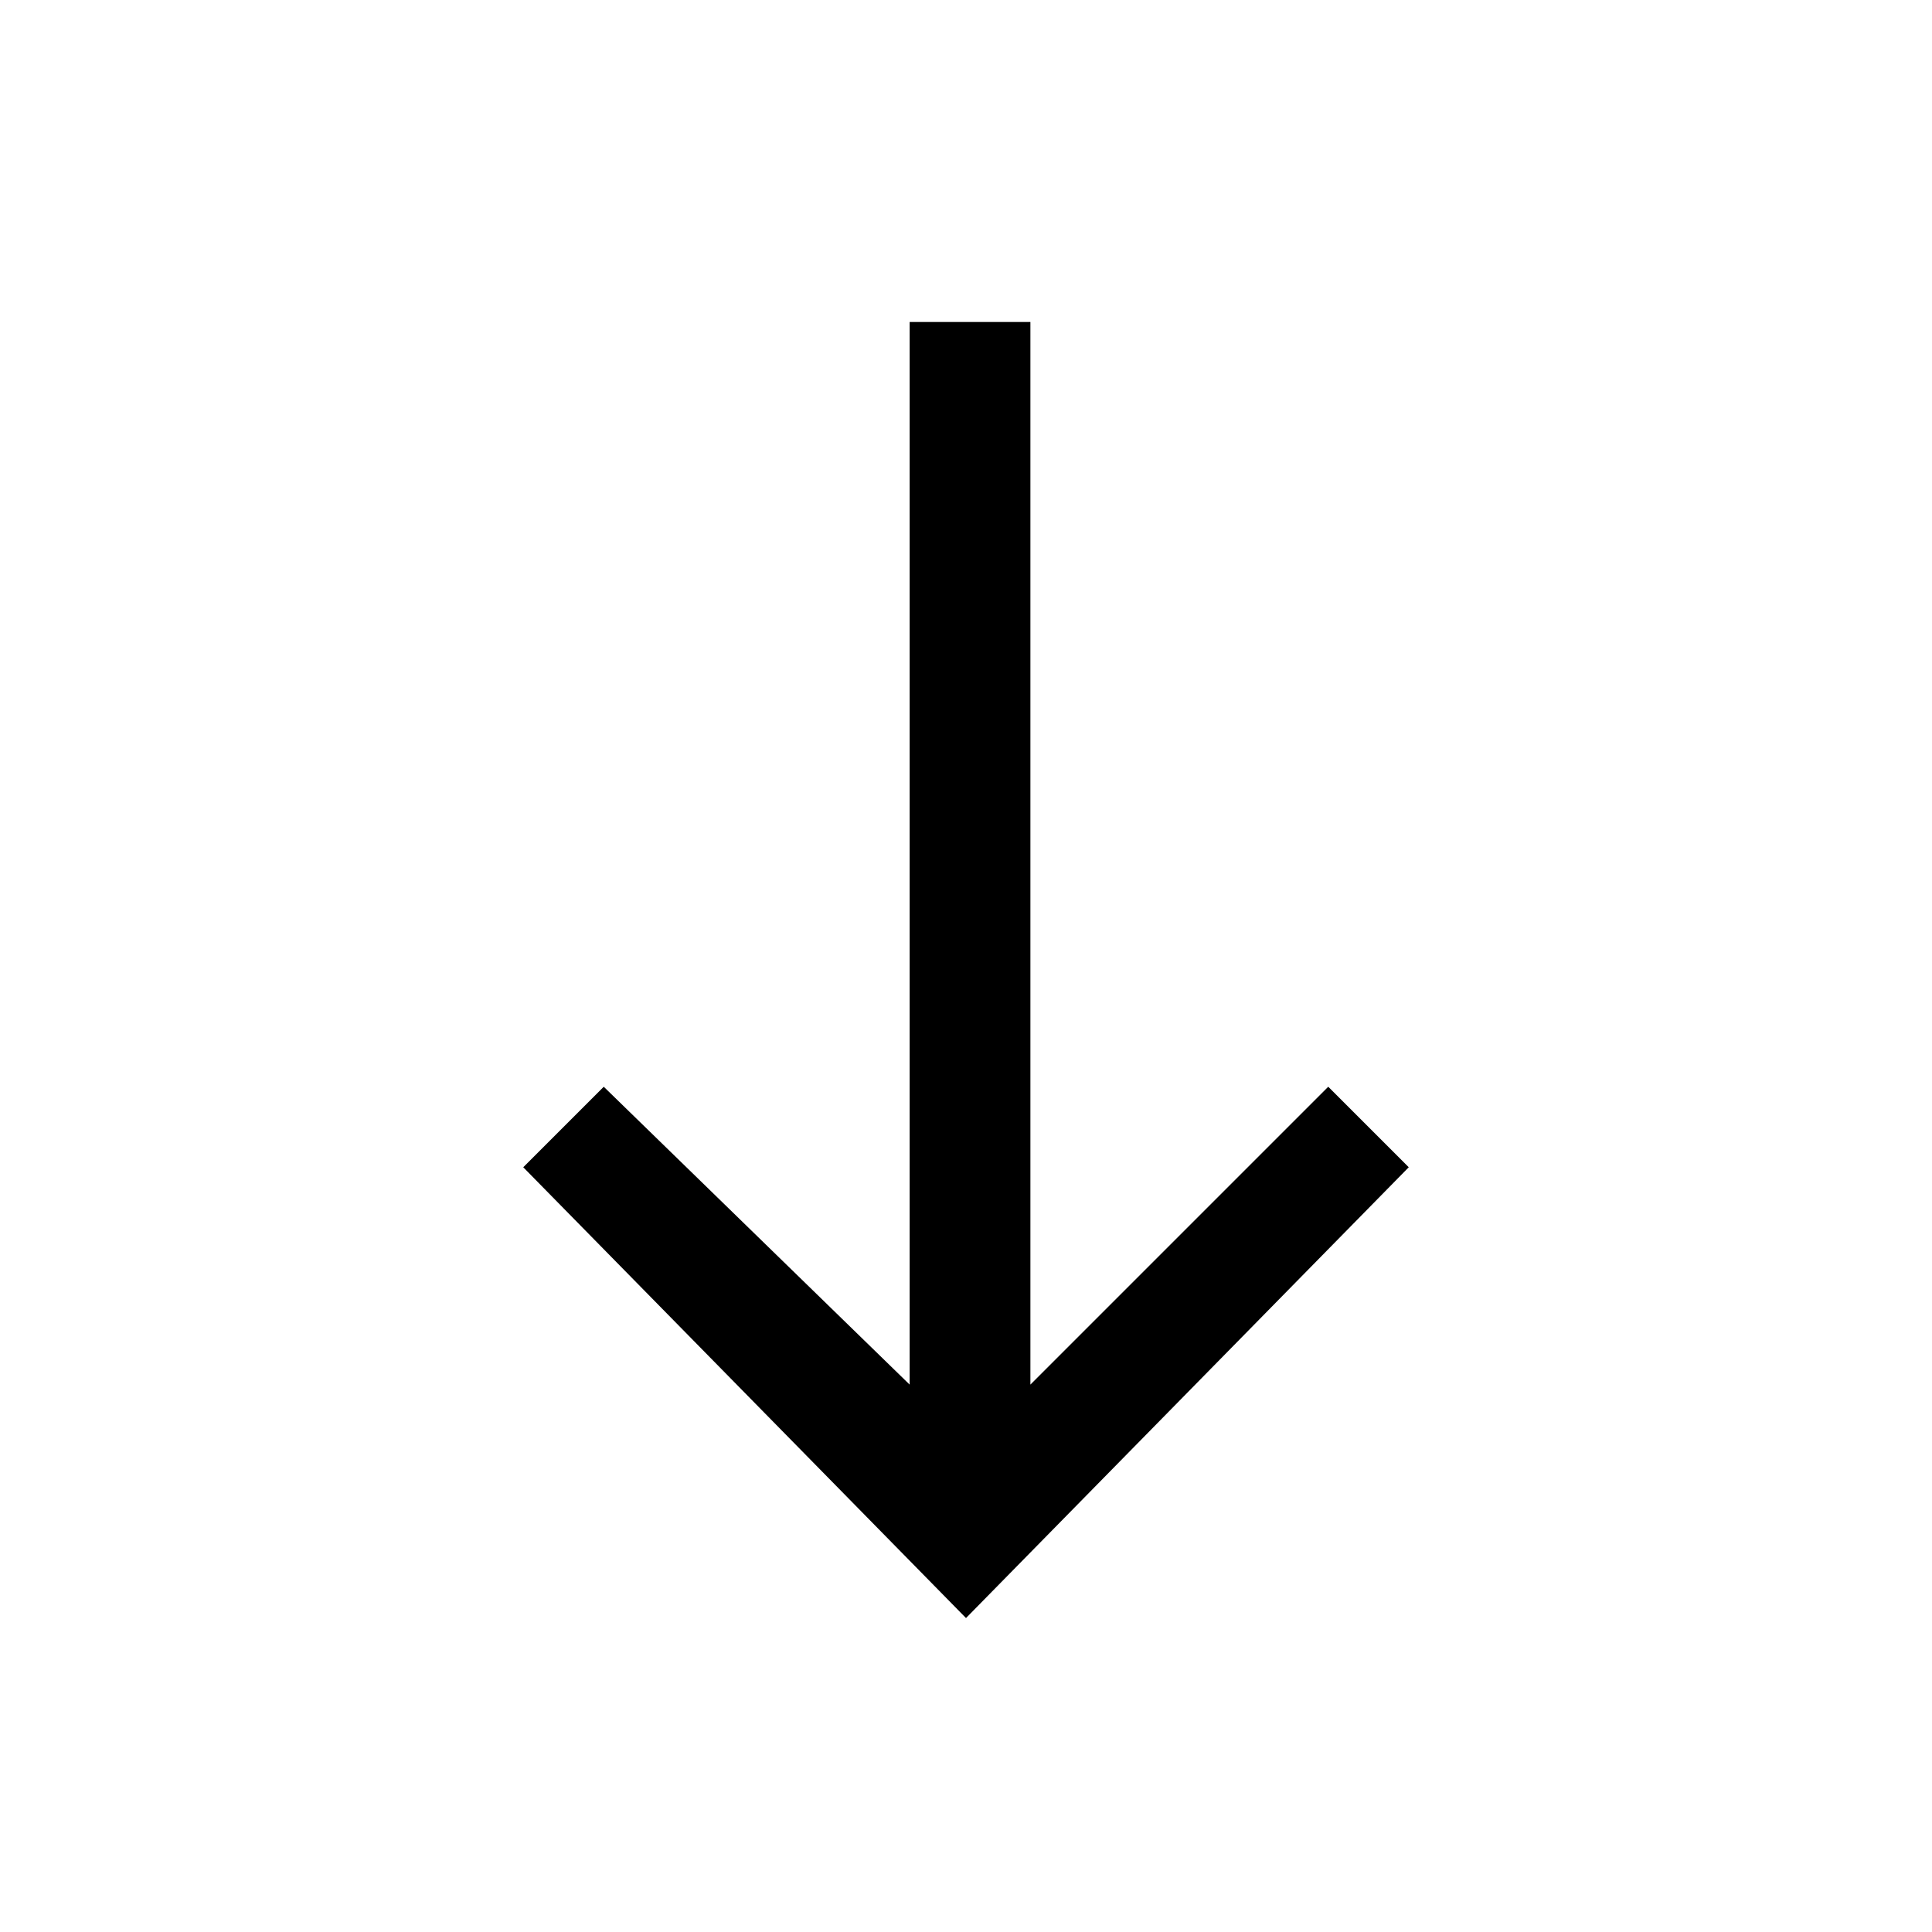
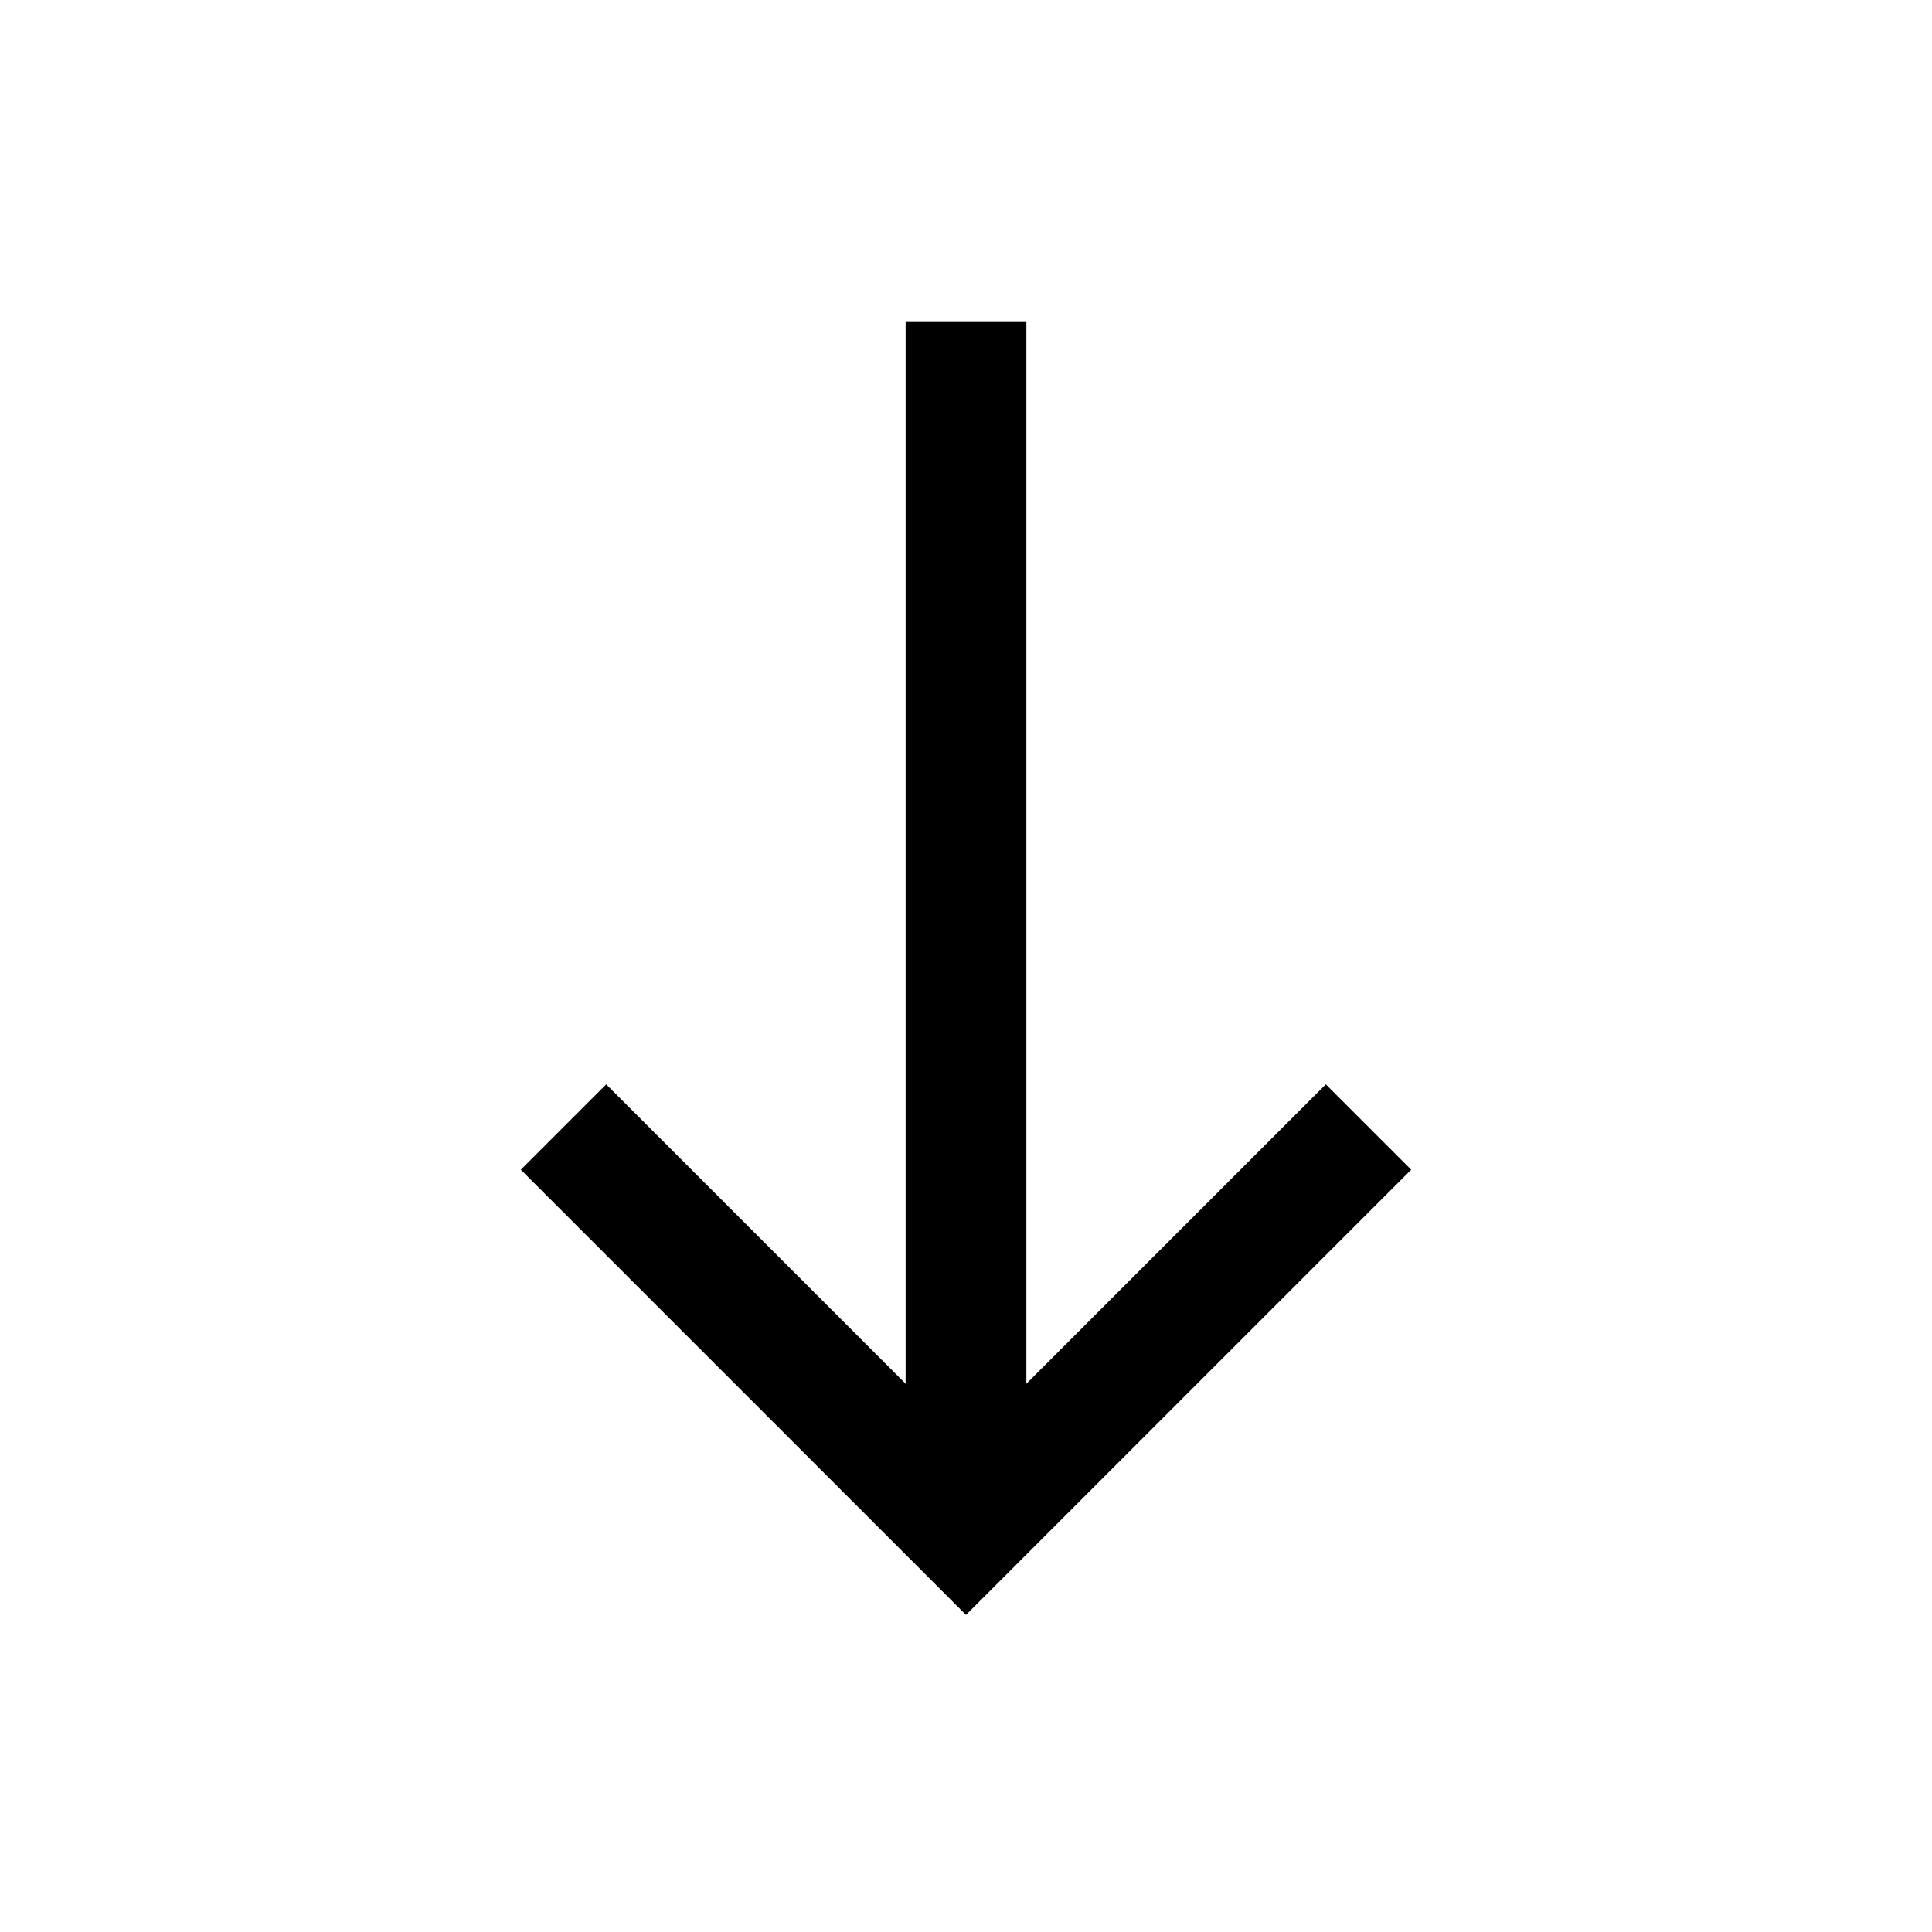
- <svg xmlns="http://www.w3.org/2000/svg" viewBox="0 0 24 24" fill="currentColor">
-   <path d="m16.5 13.5-3.7 3.7V4h-1.5v13.2l-3.8-3.7-1 1 5.5 5.6 5.5-5.6z" />
+ <svg xmlns="http://www.w3.org/2000/svg" viewBox="0 0 24 24" style="fill: none" stroke="currentColor" stroke-width="1.5">
+   <path d="M12 4V19M7 14L12 19L17 14" vector-effect="non-scaling-stroke" />
</svg>
